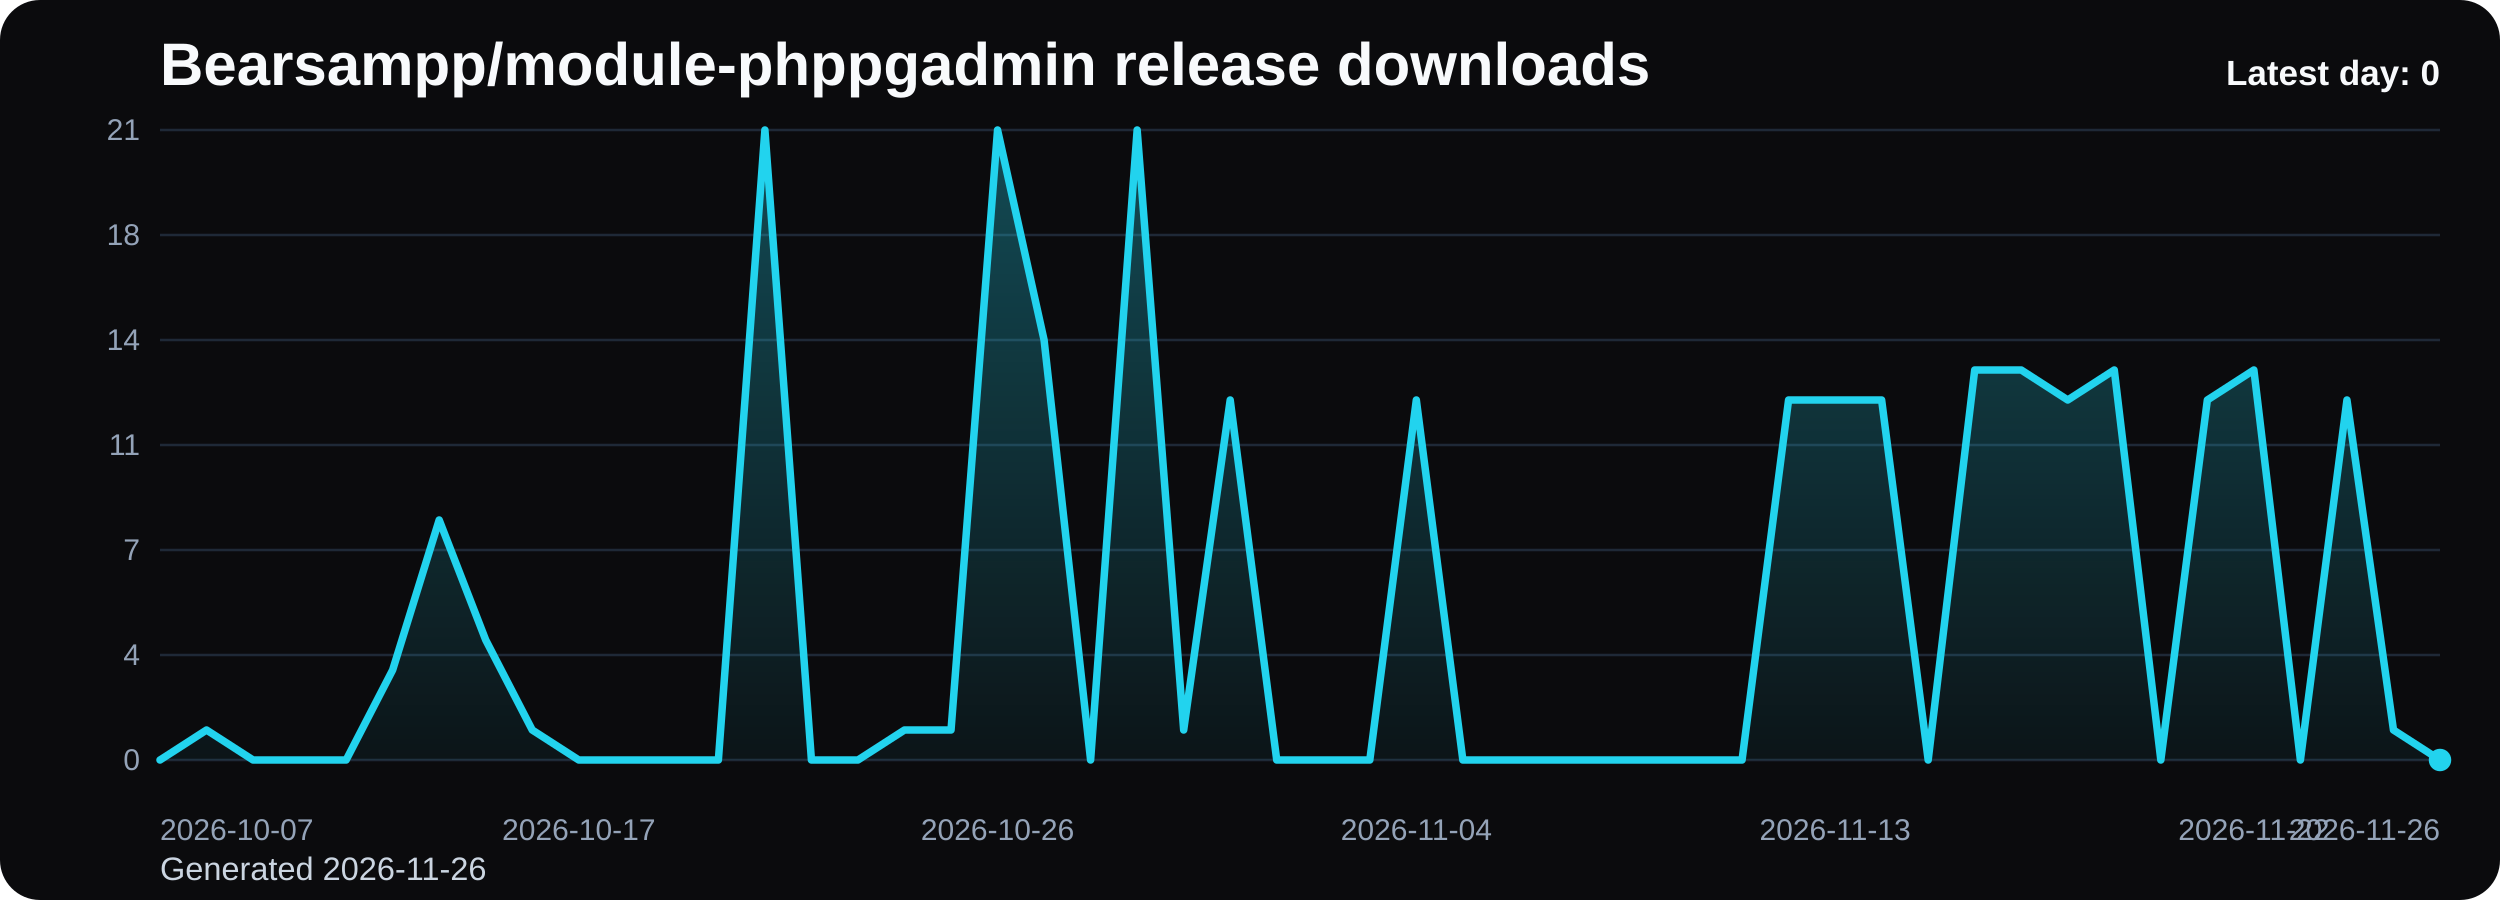
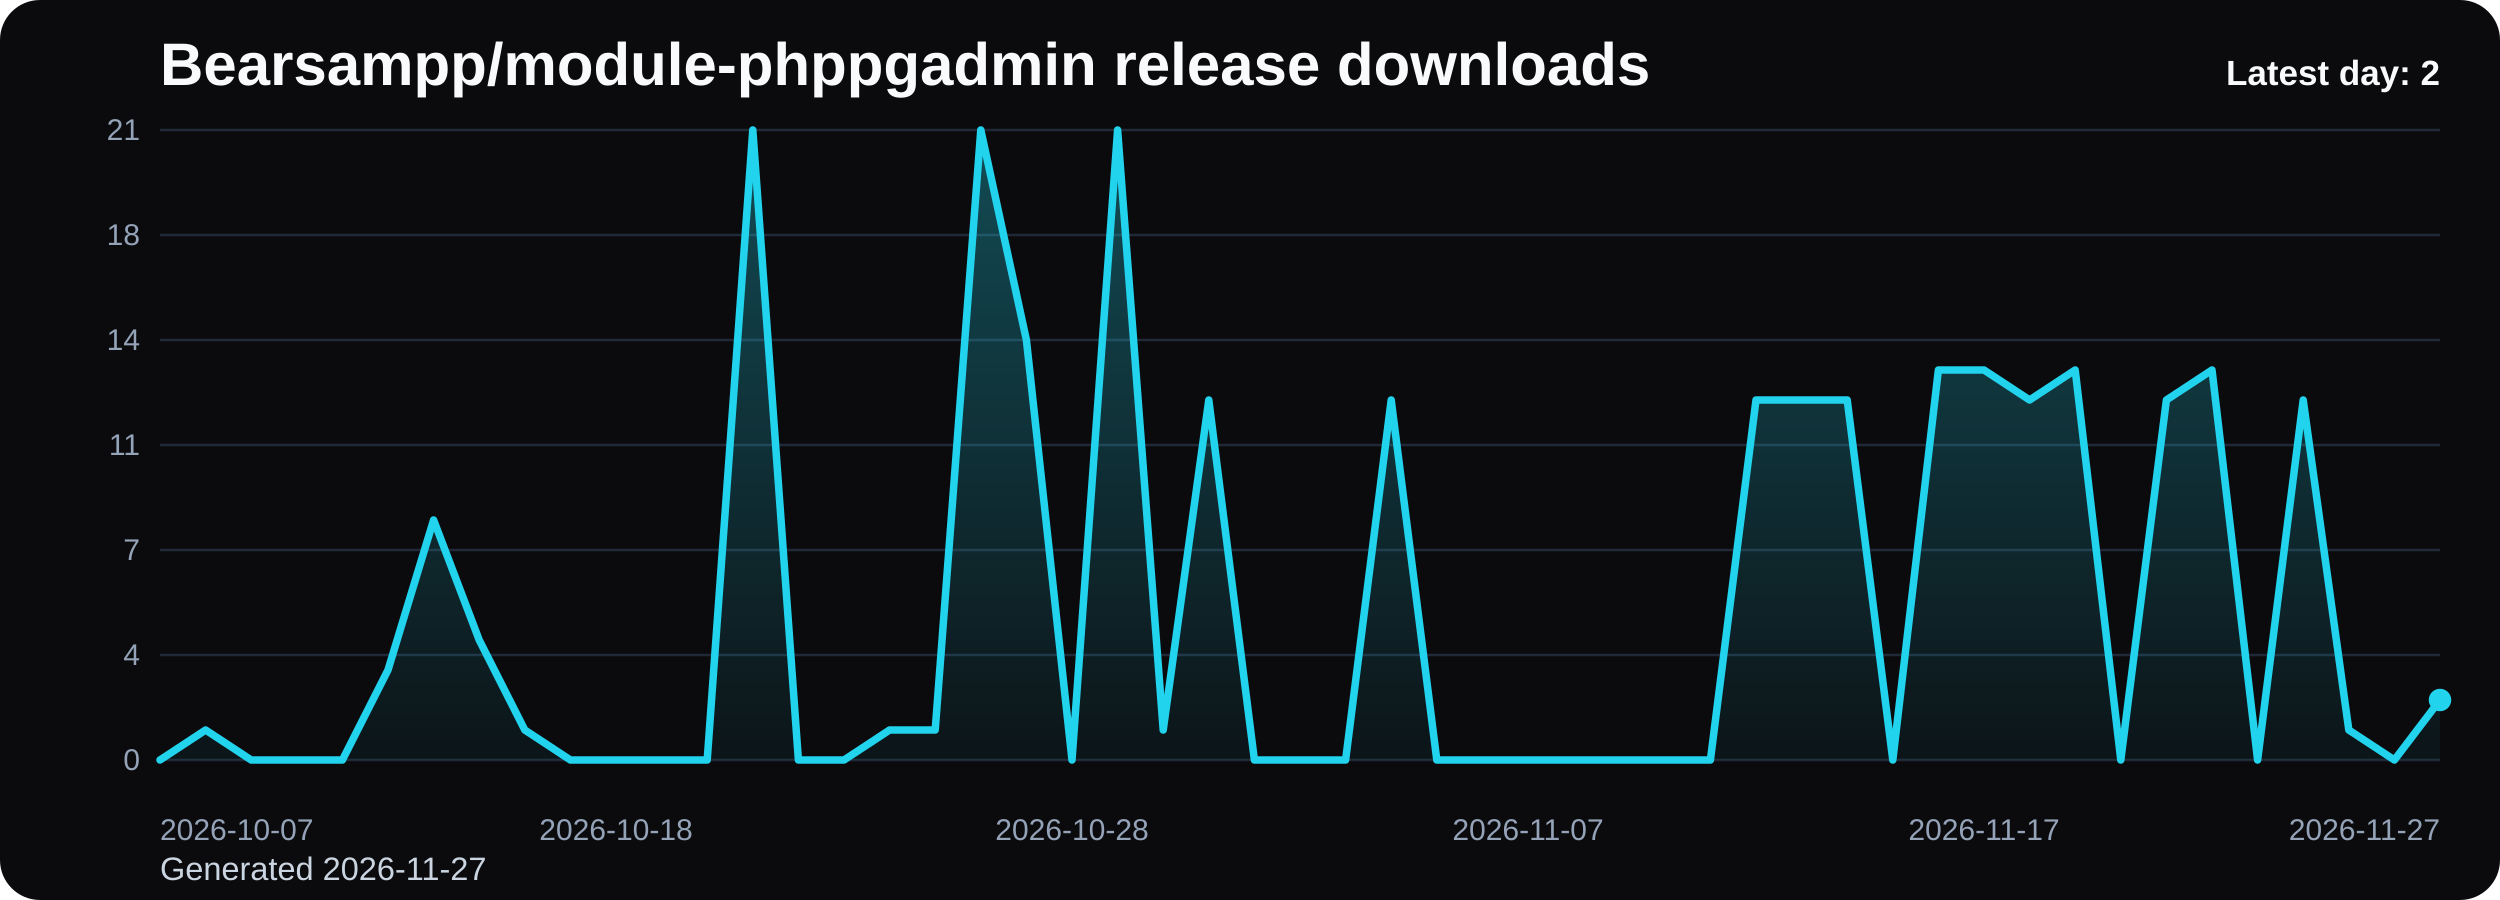
<svg xmlns="http://www.w3.org/2000/svg" viewBox="0 0 1000 360" role="img" aria-label="Bearsampp/module-phppgadmin release downloads chart">
  <defs>
    <linearGradient id="fill-daily-black" x1="0" y1="0" x2="0" y2="1">
      <stop offset="0%" stop-color="#22d3ee" stop-opacity="0.32" />
      <stop offset="100%" stop-color="#22d3ee" stop-opacity="0.05" />
    </linearGradient>
    <style>
      .bg { fill: #0b0b0d; }
      .title { font: 700 24px Arial, sans-serif; fill: #f8fafc; }
      .sub { font: 400 13px Arial, sans-serif; fill: #cbd5e1; }
      .grid { stroke: #1f2937; stroke-width: 1; }
      .axis { font: 400 12px Arial, sans-serif; fill: #94a3b8; }
      .line { fill: none; stroke: #22d3ee; stroke-width: 3; stroke-linecap: round; stroke-linejoin: round; }
      .dot { fill: #22d3ee; }
      .value { font: 600 11px Arial, sans-serif; fill: #cbd5e1; }
      .latest { font: 700 14px Arial, sans-serif; fill: #f8fafc; }
    </style>
  </defs>
  <rect class="bg" x="0" y="0" width="1000" height="360" rx="16" />
  <text class="title" x="64" y="34">Bearsampp/module-phppgadmin release downloads</text>
-   <text class="sub" x="64" y="352">Generated 2026-11-26</text>
+   <text class="sub" x="64" y="352">Generated 2026-11-27</text>
  <line x1="64" y1="52.00" x2="976" y2="52.00" class="grid" />
  <text x="56" y="56.00" text-anchor="end" class="axis">21</text>
  <line x1="64" y1="94.00" x2="976" y2="94.00" class="grid" />
  <text x="56" y="98.00" text-anchor="end" class="axis">18</text>
  <line x1="64" y1="136.00" x2="976" y2="136.00" class="grid" />
  <text x="56" y="140.00" text-anchor="end" class="axis">14</text>
  <line x1="64" y1="178.00" x2="976" y2="178.00" class="grid" />
  <text x="56" y="182.00" text-anchor="end" class="axis">11</text>
  <line x1="64" y1="220.00" x2="976" y2="220.00" class="grid" />
  <text x="56" y="224.00" text-anchor="end" class="axis">7</text>
  <line x1="64" y1="262.00" x2="976" y2="262.00" class="grid" />
  <text x="56" y="266.00" text-anchor="end" class="axis">4</text>
  <line x1="64" y1="304.00" x2="976" y2="304.00" class="grid" />
  <text x="56" y="308.00" text-anchor="end" class="axis">0</text>
-   <path d="M 64.00 304 L 64.00 304.00 L 82.61 292.00 L 101.22 304.00 L 119.84 304.00 L 138.45 304.00 L 157.06 268.00 L 175.67 208.00 L 194.29 256.00 L 212.90 292.00 L 231.51 304.00 L 250.12 304.00 L 268.73 304.00 L 287.35 304.00 L 305.96 52.00 L 324.57 304.00 L 343.18 304.00 L 361.80 292.00 L 380.41 292.00 L 399.02 52.00 L 417.63 136.00 L 436.24 304.00 L 454.86 52.00 L 473.47 292.00 L 492.08 160.00 L 510.69 304.00 L 529.31 304.00 L 547.92 304.00 L 566.53 160.00 L 585.14 304.00 L 603.76 304.00 L 622.37 304.00 L 640.98 304.00 L 659.59 304.00 L 678.20 304.00 L 696.82 304.00 L 715.43 160.00 L 734.04 160.00 L 752.65 160.00 L 771.27 304.00 L 789.88 148.00 L 808.49 148.00 L 827.10 160.00 L 845.71 148.00 L 864.33 304.00 L 882.94 160.00 L 901.55 148.00 L 920.16 304.00 L 938.78 160.00 L 957.39 292.00 L 976.00 304.00 L 976.00 304 Z" fill="url(#fill-daily-black)" />
-   <polyline class="line" points="64.00,304.00 82.61,292.00 101.22,304.00 119.84,304.00 138.45,304.00 157.06,268.00 175.67,208.00 194.29,256.00 212.90,292.00 231.51,304.00 250.12,304.00 268.73,304.00 287.35,304.00 305.96,52.00 324.57,304.00 343.18,304.00 361.80,292.00 380.41,292.00 399.02,52.00 417.63,136.00 436.24,304.00 454.86,52.00 473.47,292.00 492.08,160.00 510.69,304.00 529.31,304.00 547.92,304.00 566.53,160.00 585.14,304.00 603.76,304.00 622.37,304.00 640.98,304.00 659.59,304.00 678.20,304.00 696.82,304.00 715.43,160.00 734.04,160.00 752.65,160.00 771.27,304.00 789.88,148.00 808.49,148.00 827.10,160.00 845.71,148.00 864.33,304.00 882.94,160.00 901.55,148.00 920.16,304.00 938.78,160.00 957.39,292.00 976.00,304.00" />
-   <circle class="dot" cx="976.00" cy="304.00" r="4.5" />
+   <path d="M 64.00 304 L 64.00 304.00 L 82.24 292.00 L 100.48 304.00 L 118.72 304.00 L 136.96 304.00 L 155.20 268.00 L 173.44 208.00 L 191.68 256.00 L 209.92 292.00 L 228.16 304.00 L 246.40 304.00 L 264.64 304.00 L 282.88 304.00 L 301.12 52.00 L 319.36 304.00 L 337.60 304.00 L 355.84 292.00 L 374.08 292.00 L 392.32 52.00 L 410.56 136.00 L 428.80 304.00 L 447.04 52.00 L 465.28 292.00 L 483.52 160.00 L 501.76 304.00 L 520.00 304.00 L 538.24 304.00 L 556.48 160.00 L 574.72 304.00 L 592.96 304.00 L 611.20 304.00 L 629.44 304.00 L 647.68 304.00 L 665.92 304.00 L 684.16 304.00 L 702.40 160.00 L 720.64 160.00 L 738.88 160.00 L 757.12 304.00 L 775.36 148.00 L 793.60 148.00 L 811.84 160.00 L 830.08 148.00 L 848.32 304.00 L 866.56 160.00 L 884.80 148.00 L 903.04 304.00 L 921.28 160.00 L 939.52 292.00 L 957.76 304.00 L 976.00 280.00 L 976.00 304 Z" fill="url(#fill-daily-black)" />
+   <polyline class="line" points="64.00,304.00 82.24,292.00 100.48,304.00 118.72,304.00 136.96,304.00 155.20,268.00 173.44,208.00 191.68,256.00 209.92,292.00 228.16,304.00 246.40,304.00 264.64,304.00 282.88,304.00 301.12,52.00 319.36,304.00 337.60,304.00 355.84,292.00 374.08,292.00 392.32,52.00 410.56,136.00 428.80,304.00 447.04,52.00 465.28,292.00 483.52,160.00 501.76,304.00 520.00,304.00 538.24,304.00 556.48,160.00 574.72,304.00 592.96,304.00 611.20,304.00 629.44,304.00 647.68,304.00 665.92,304.00 684.16,304.00 702.40,160.00 720.64,160.00 738.88,160.00 757.12,304.00 775.36,148.00 793.60,148.00 811.84,160.00 830.08,148.00 848.32,304.00 866.56,160.00 884.80,148.00 903.04,304.00 921.28,160.00 939.52,292.00 957.76,304.00 976.00,280.00" />
+   <circle class="dot" cx="976.00" cy="280.00" r="4.5" />
  <text class="axis" x="64.00" y="336" text-anchor="start">2026-10-07</text>
-   <text class="axis" x="231.51" y="336" text-anchor="middle">2026-10-17</text>
-   <text class="axis" x="399.02" y="336" text-anchor="middle">2026-10-26</text>
-   <text class="axis" x="566.53" y="336" text-anchor="middle">2026-11-04</text>
-   <text class="axis" x="734.04" y="336" text-anchor="middle">2026-11-13</text>
-   <text class="axis" x="901.55" y="336" text-anchor="middle">2026-11-22</text>
-   <text class="axis" x="976.00" y="336" text-anchor="end">2026-11-26</text>
-   <text class="latest" x="976" y="34" text-anchor="end">Latest day: 0</text>
+   <text class="axis" x="246.40" y="336" text-anchor="middle">2026-10-18</text>
+   <text class="axis" x="428.80" y="336" text-anchor="middle">2026-10-28</text>
+   <text class="axis" x="611.20" y="336" text-anchor="middle">2026-11-07</text>
+   <text class="axis" x="793.60" y="336" text-anchor="middle">2026-11-17</text>
+   <text class="axis" x="976.00" y="336" text-anchor="end">2026-11-27</text>
+   <text class="latest" x="976" y="34" text-anchor="end">Latest day: 2</text>
</svg>
